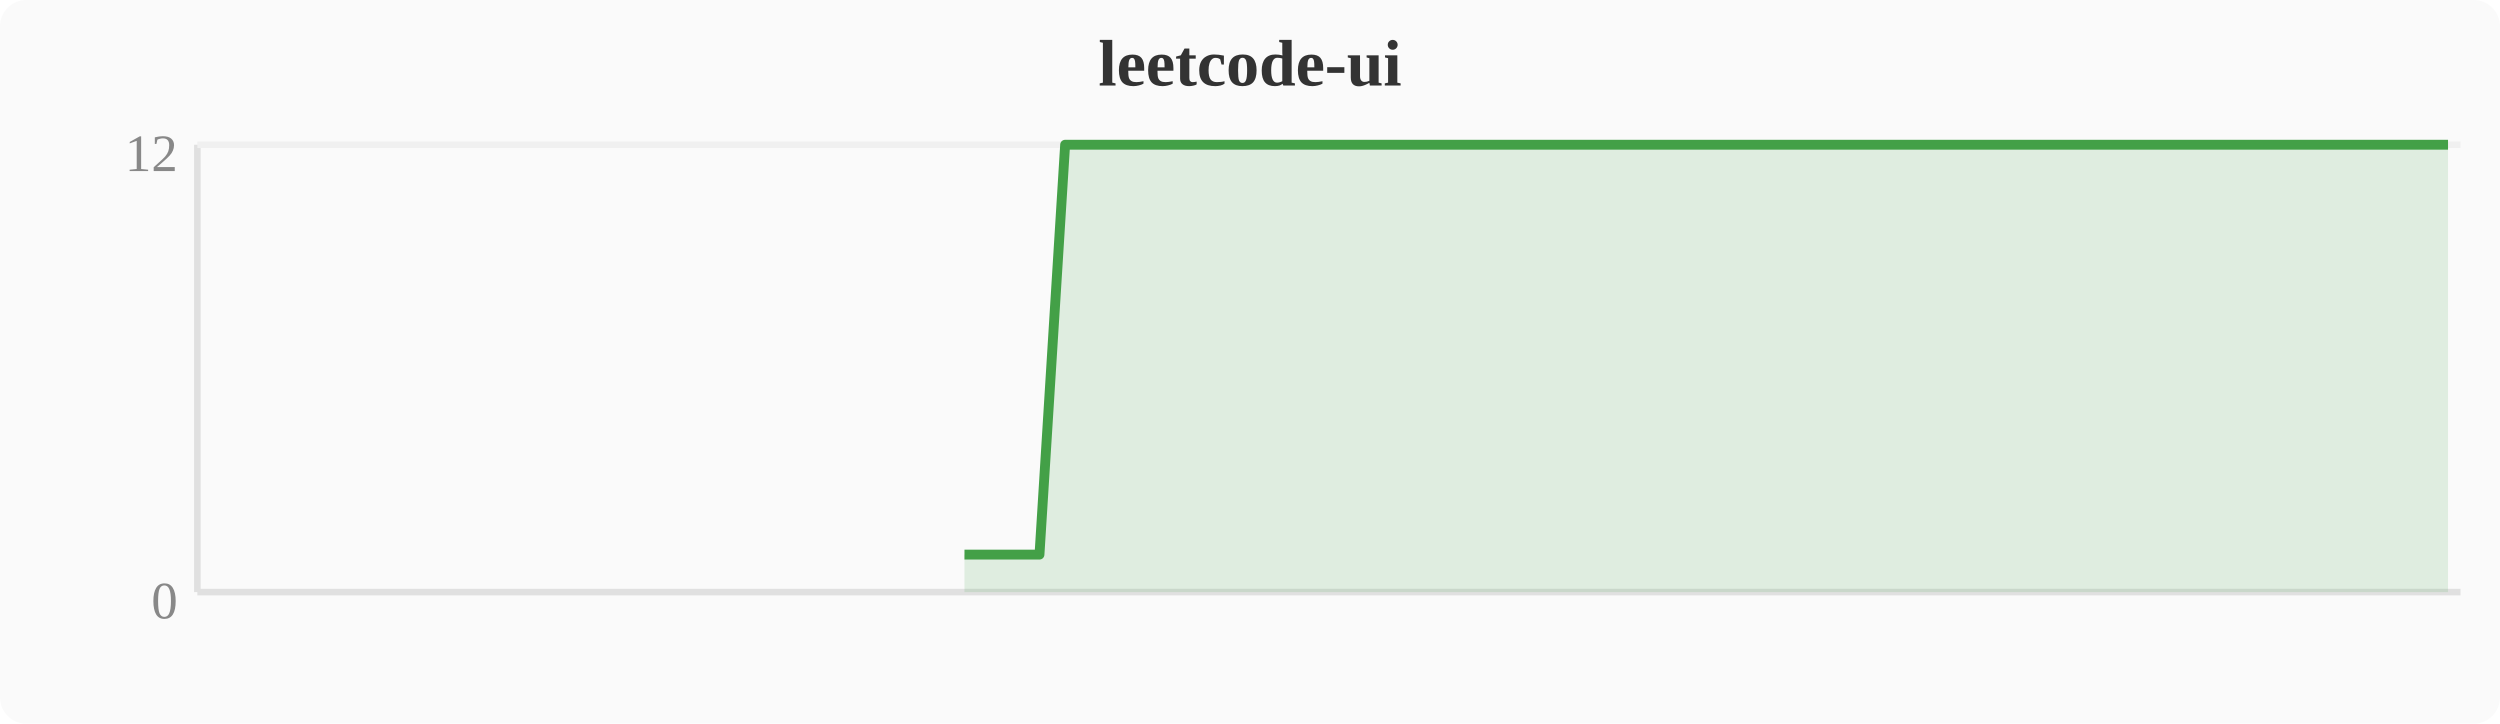
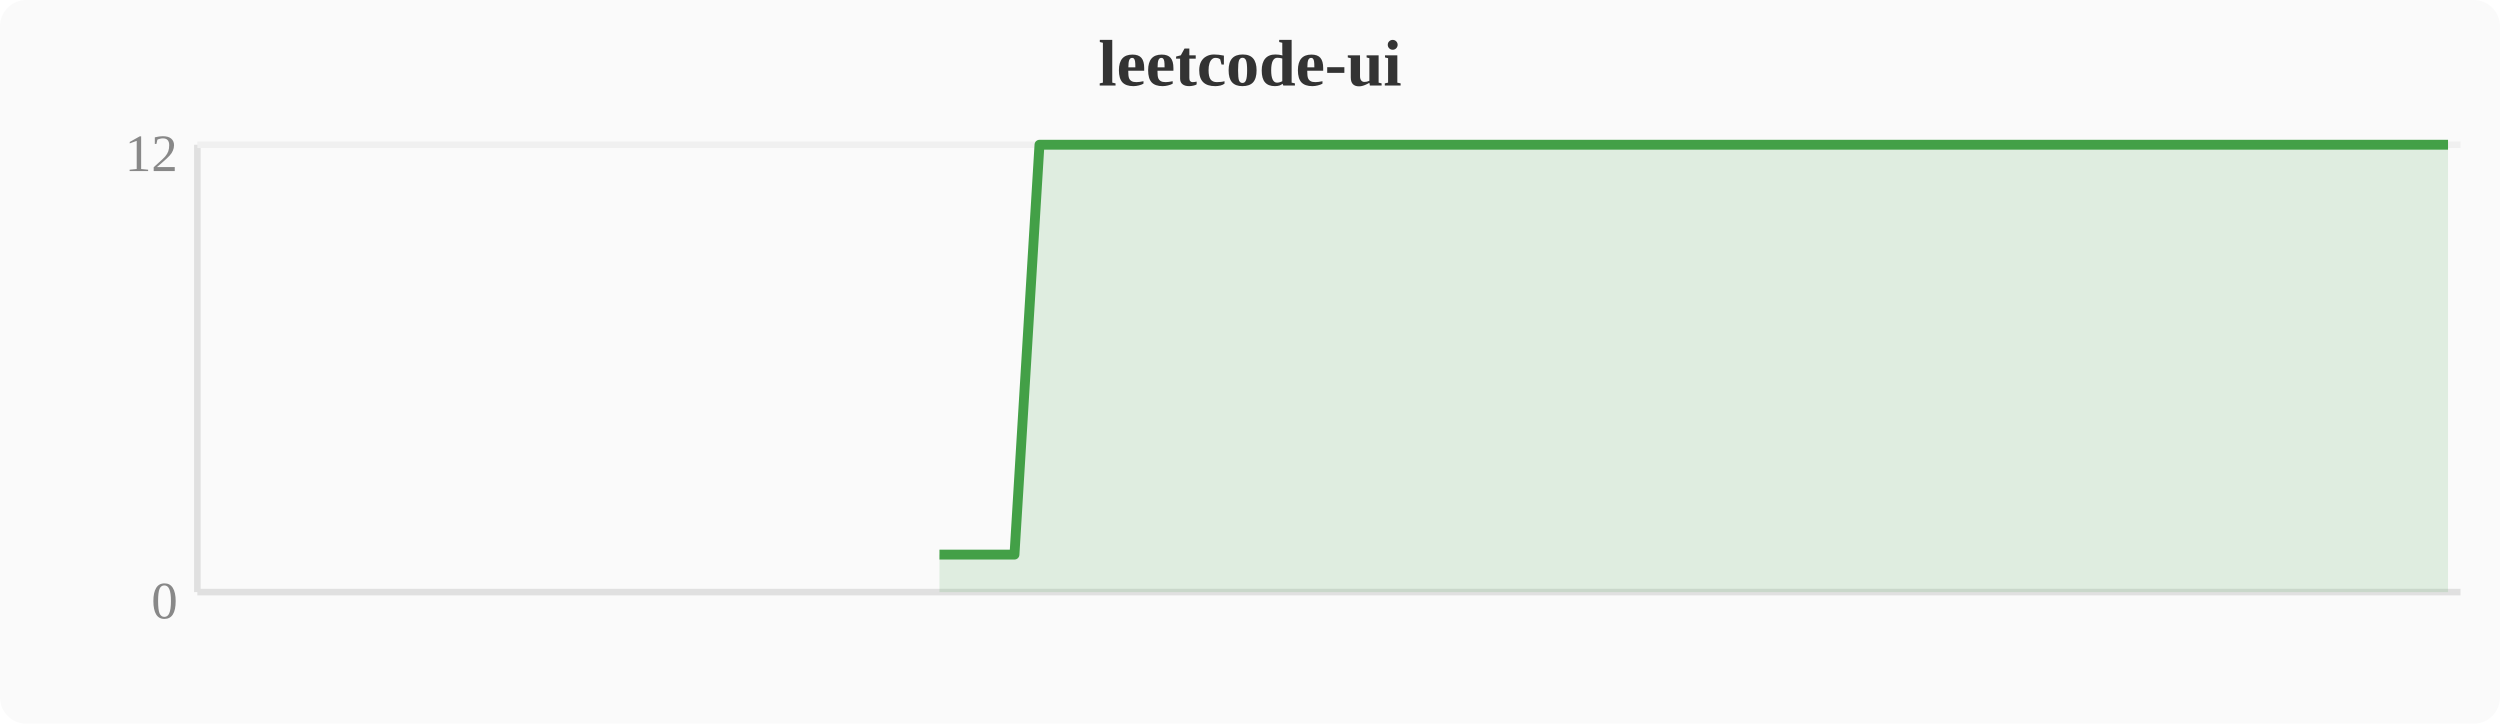
<svg xmlns="http://www.w3.org/2000/svg" width="380" height="110" viewBox="0 0 380 110">
  <rect width="380" height="110" fill="#fafafa" rx="4" />
  <text x="190" y="13" text-anchor="middle" font-size="10" font-weight="bold" fill="#333">leetcode-ui</text>
  <line x1="30" y1="22" x2="30" y2="90" stroke="#e0e0e0" stroke-width="1" />
  <line x1="30" y1="90" x2="374" y2="90" stroke="#e0e0e0" stroke-width="1" />
  <line x1="30" y1="22" x2="374" y2="22" stroke="#f0f0f0" stroke-width="1" />
  <text x="27" y="94" text-anchor="end" font-size="8" fill="#888">0</text>
  <text x="27" y="26" text-anchor="end" font-size="8" fill="#888">12</text>
-   <polygon points="146.6,84.3 150.4,84.3 154.2,84.3 158.0,84.3 161.9,22.0 165.7,22.0 169.5,22.0 173.3,22.0 177.2,22.0 181.0,22.0 184.8,22.0 188.6,22.0 192.4,22.0 196.3,22.0 200.1,22.0 203.9,22.0 207.7,22.0 211.6,22.0 215.4,22.0 219.2,22.0 223.0,22.0 226.8,22.0 230.7,22.0 234.5,22.0 238.3,22.0 242.1,22.0 246.0,22.0 249.8,22.0 253.6,22.0 257.4,22.0 261.2,22.0 265.1,22.0 268.9,22.0 272.7,22.0 276.5,22.0 280.4,22.0 284.2,22.0 288.0,22.0 291.8,22.0 295.6,22.0 299.5,22.0 303.3,22.0 307.1,22.0 310.9,22.0 314.8,22.0 318.6,22.0 322.4,22.0 326.2,22.0 330.0,22.0 333.9,22.0 337.7,22.0 341.5,22.0 345.3,22.0 349.2,22.0 353.0,22.0 356.8,22.0 360.6,22.0 364.4,22.0 368.3,22.0 372.1,22.0 372.1,90 146.6,90" fill="#43a047" opacity="0.15" />
-   <polyline points="146.6,84.3 150.4,84.3 154.2,84.3 158.0,84.3 161.9,22.0 165.7,22.0 169.5,22.0 173.3,22.0 177.2,22.0 181.0,22.0 184.8,22.0 188.6,22.0 192.4,22.0 196.3,22.0 200.1,22.0 203.9,22.0 207.7,22.0 211.6,22.0 215.4,22.0 219.2,22.0 223.0,22.0 226.8,22.0 230.7,22.0 234.5,22.0 238.3,22.0 242.1,22.0 246.0,22.0 249.8,22.0 253.6,22.0 257.4,22.0 261.2,22.0 265.1,22.0 268.9,22.0 272.7,22.0 276.5,22.0 280.4,22.0 284.2,22.0 288.0,22.0 291.8,22.0 295.6,22.0 299.5,22.0 303.3,22.0 307.1,22.0 310.9,22.0 314.8,22.0 318.6,22.0 322.4,22.0 326.2,22.0 330.0,22.0 333.9,22.0 337.7,22.0 341.5,22.0 345.3,22.0 349.2,22.0 353.0,22.0 356.8,22.0 360.6,22.0 364.4,22.0 368.3,22.0 372.1,22.0" fill="none" stroke="#43a047" stroke-width="1.5" stroke-linejoin="round" />
+   <polygon points="142.8,84.3 146.6,84.3 150.4,84.3 154.2,84.3 158.0,22.0 161.9,22.0 165.7,22.0 169.5,22.0 173.3,22.0 177.2,22.0 181.0,22.0 184.8,22.0 188.6,22.0 192.4,22.0 196.3,22.0 200.1,22.0 203.9,22.0 207.7,22.0 211.6,22.0 215.4,22.0 219.2,22.0 223.0,22.0 226.8,22.0 230.7,22.0 234.5,22.0 238.3,22.0 242.1,22.0 246.0,22.0 249.8,22.0 253.6,22.0 257.4,22.0 261.2,22.0 265.1,22.0 268.9,22.0 272.7,22.0 276.5,22.0 280.4,22.0 284.2,22.0 288.0,22.0 291.8,22.0 295.6,22.0 299.5,22.0 303.3,22.0 307.1,22.0 310.9,22.0 314.8,22.0 318.6,22.0 322.4,22.0 326.2,22.0 330.0,22.0 333.9,22.0 337.7,22.0 341.5,22.0 345.3,22.0 349.2,22.0 353.0,22.0 356.8,22.0 360.6,22.0 364.4,22.0 368.3,22.0 372.1,22.0 372.1,90 142.8,90" fill="#43a047" opacity="0.15" />
+   <polyline points="142.8,84.3 146.6,84.3 150.4,84.3 154.2,84.3 158.0,22.0 161.9,22.0 165.7,22.0 169.5,22.0 173.3,22.0 177.2,22.0 181.0,22.0 184.8,22.0 188.6,22.0 192.4,22.0 196.3,22.0 200.1,22.0 203.9,22.0 207.7,22.0 211.6,22.0 215.4,22.0 219.2,22.0 223.0,22.0 226.8,22.0 230.7,22.0 234.5,22.0 238.3,22.0 242.1,22.0 246.0,22.0 249.8,22.0 253.6,22.0 257.4,22.0 261.2,22.0 265.1,22.0 268.9,22.0 272.7,22.0 276.5,22.0 280.4,22.0 284.2,22.0 288.0,22.0 291.8,22.0 295.6,22.0 299.5,22.0 303.3,22.0 307.1,22.0 310.9,22.0 314.8,22.0 318.6,22.0 322.4,22.0 326.2,22.0 330.0,22.0 333.9,22.0 337.7,22.0 341.5,22.0 345.3,22.0 349.2,22.0 353.0,22.0 356.8,22.0 360.6,22.0 364.4,22.0 368.3,22.0 372.1,22.0" fill="none" stroke="#43a047" stroke-width="1.5" stroke-linejoin="round" />
</svg>
